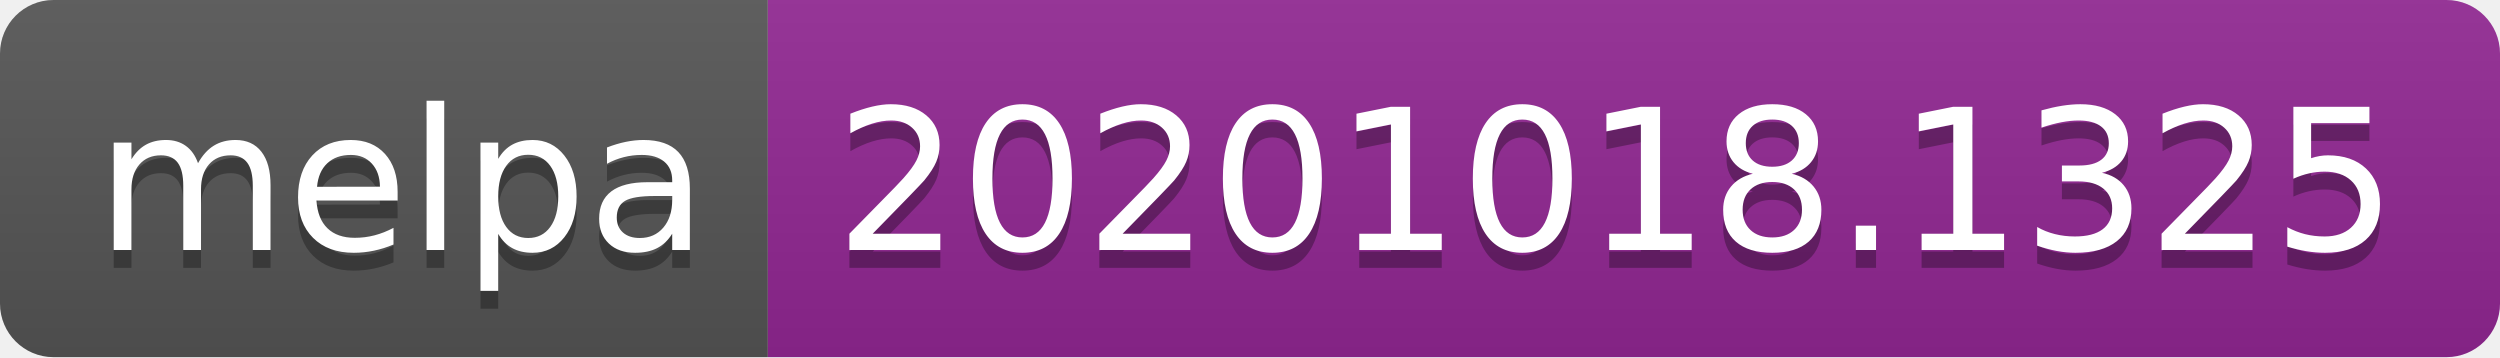
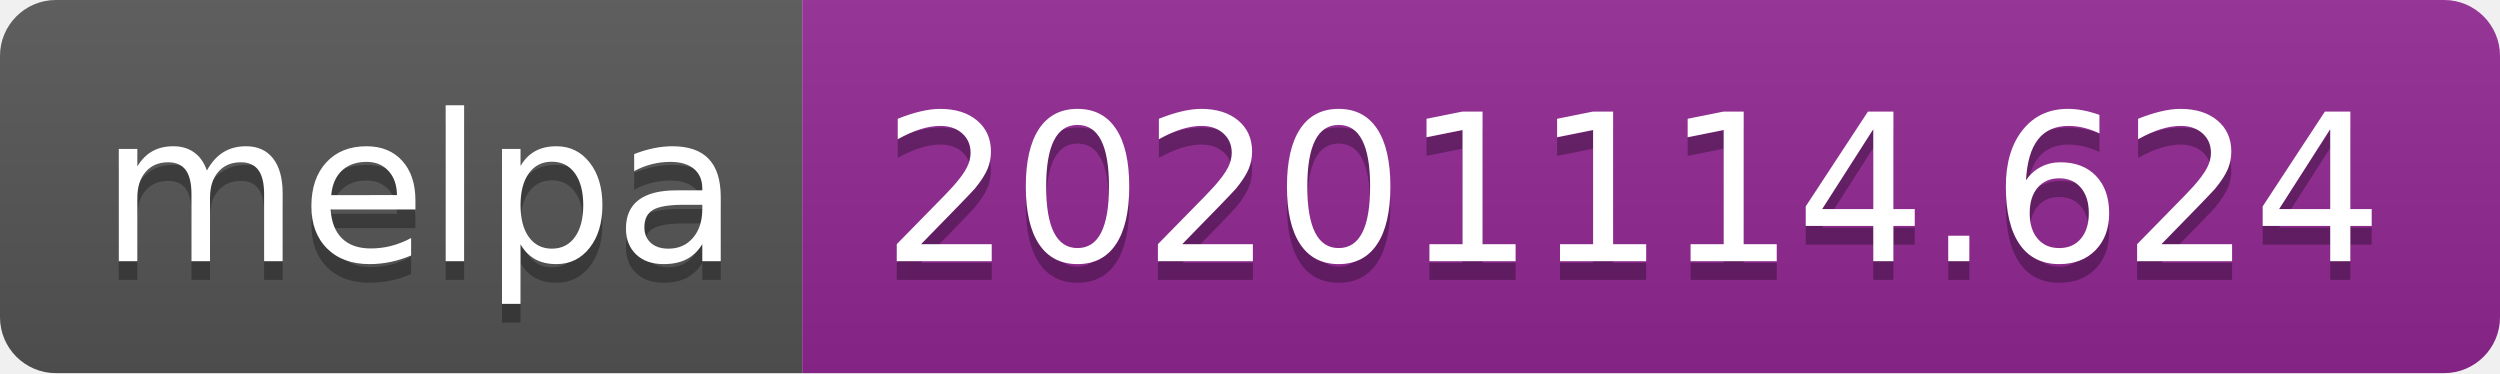
- <svg xmlns="http://www.w3.org/2000/svg" width="140" height="20" role="img" aria-label="melpa: 20201018.1325">
+ <svg xmlns="http://www.w3.org/2000/svg" width="134" height="20" role="img" aria-label="melpa: 20201114.624">
  <linearGradient id="s" x2="0" y2="100%">
    <stop offset="0" stop-color="#bbb" stop-opacity=".1" />
    <stop offset="1" stop-opacity=".1" />
  </linearGradient>
  <clipPath id="r">
-     <rect width="140" height="20" rx="3" fill="#fff" />
+     <rect width="134" height="20" rx="3" fill="#fff" />
  </clipPath>
  <g clip-path="url(#r)">
    <rect width="43" height="20" fill="#555" />
-     <rect x="43" width="97" height="20" fill="#922793" />
-     <rect width="140" height="20" fill="url(#s)" />
+     <rect x="43" width="91" height="20" fill="#922793" />
+     <rect width="134" height="20" fill="url(#s)" />
  </g>
  <g fill="#fff" text-anchor="middle" font-family="Verdana,Geneva,DejaVu Sans,sans-serif" text-rendering="geometricPrecision" font-size="110">
    <text aria-hidden="true" x="225" y="150" fill="#010101" fill-opacity=".3" transform="scale(.1)" textLength="330">melpa</text>
    <text x="225" y="140" transform="scale(.1)" fill="#fff" textLength="330">melpa</text>
-     <text aria-hidden="true" x="905" y="150" fill="#010101" fill-opacity=".3" transform="scale(.1)" textLength="870">20201018.1325</text>
-     <text x="905" y="140" transform="scale(.1)" fill="#fff" textLength="870">20201018.1325</text>
+     <text aria-hidden="true" x="875" y="150" fill="#010101" fill-opacity=".3" transform="scale(.1)" textLength="810">20201114.624</text>
+     <text x="875" y="140" transform="scale(.1)" fill="#fff" textLength="810">20201114.624</text>
  </g>
</svg>
